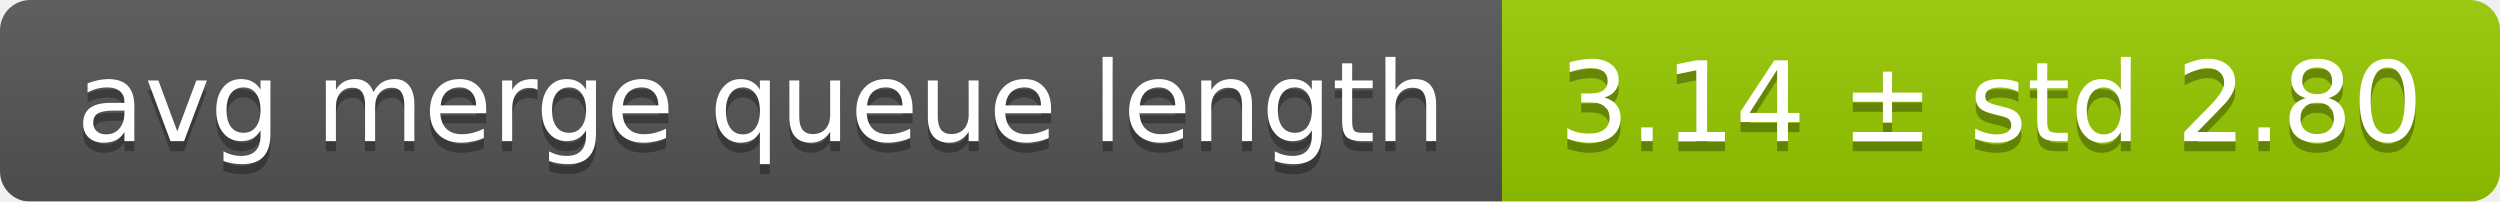
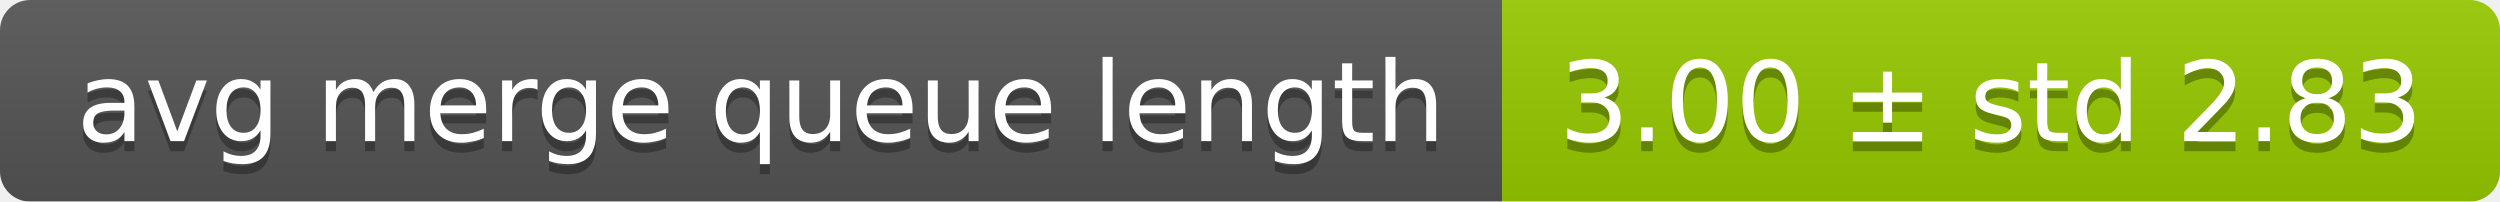
<svg xmlns="http://www.w3.org/2000/svg" width="248" height="20">
  <linearGradient id="smooth" x2="0" y2="100%">
    <stop offset="0" stop-color="#bbb" stop-opacity=".1" />
    <stop offset="1" stop-opacity=".1" />
  </linearGradient>
  <mask id="round">
    <rect width="248" height="20" rx="3" fill="#fff" />
  </mask>
  <g mask="url(#round)">
    <rect width="149" height="20" fill="#555" />
    <rect x="149" width="99" height="20" fill="#97ca00" />
    <rect width="248" height="20" fill="url(#smooth)" />
  </g>
  <g fill="#fff" text-anchor="middle" font-family="DejaVu Sans,Verdana,Geneva,sans-serif" font-size="11">
    <text x="75.5" y="15" fill="#010101" fill-opacity=".3">avg merge queue length</text>
    <text x="75.5" y="14">avg merge queue length</text>
-     <text x="197.5" y="15" fill="#010101" fill-opacity=".3">3.14 ± std 2.80</text>
-     <text x="197.5" y="14">3.14 ± std 2.80</text>
+     <text x="197.5" y="15" fill="#010101" fill-opacity=".3">3.00 ± std 2.83</text>
+     <text x="197.5" y="14">3.00 ± std 2.83</text>
  </g>
</svg>
